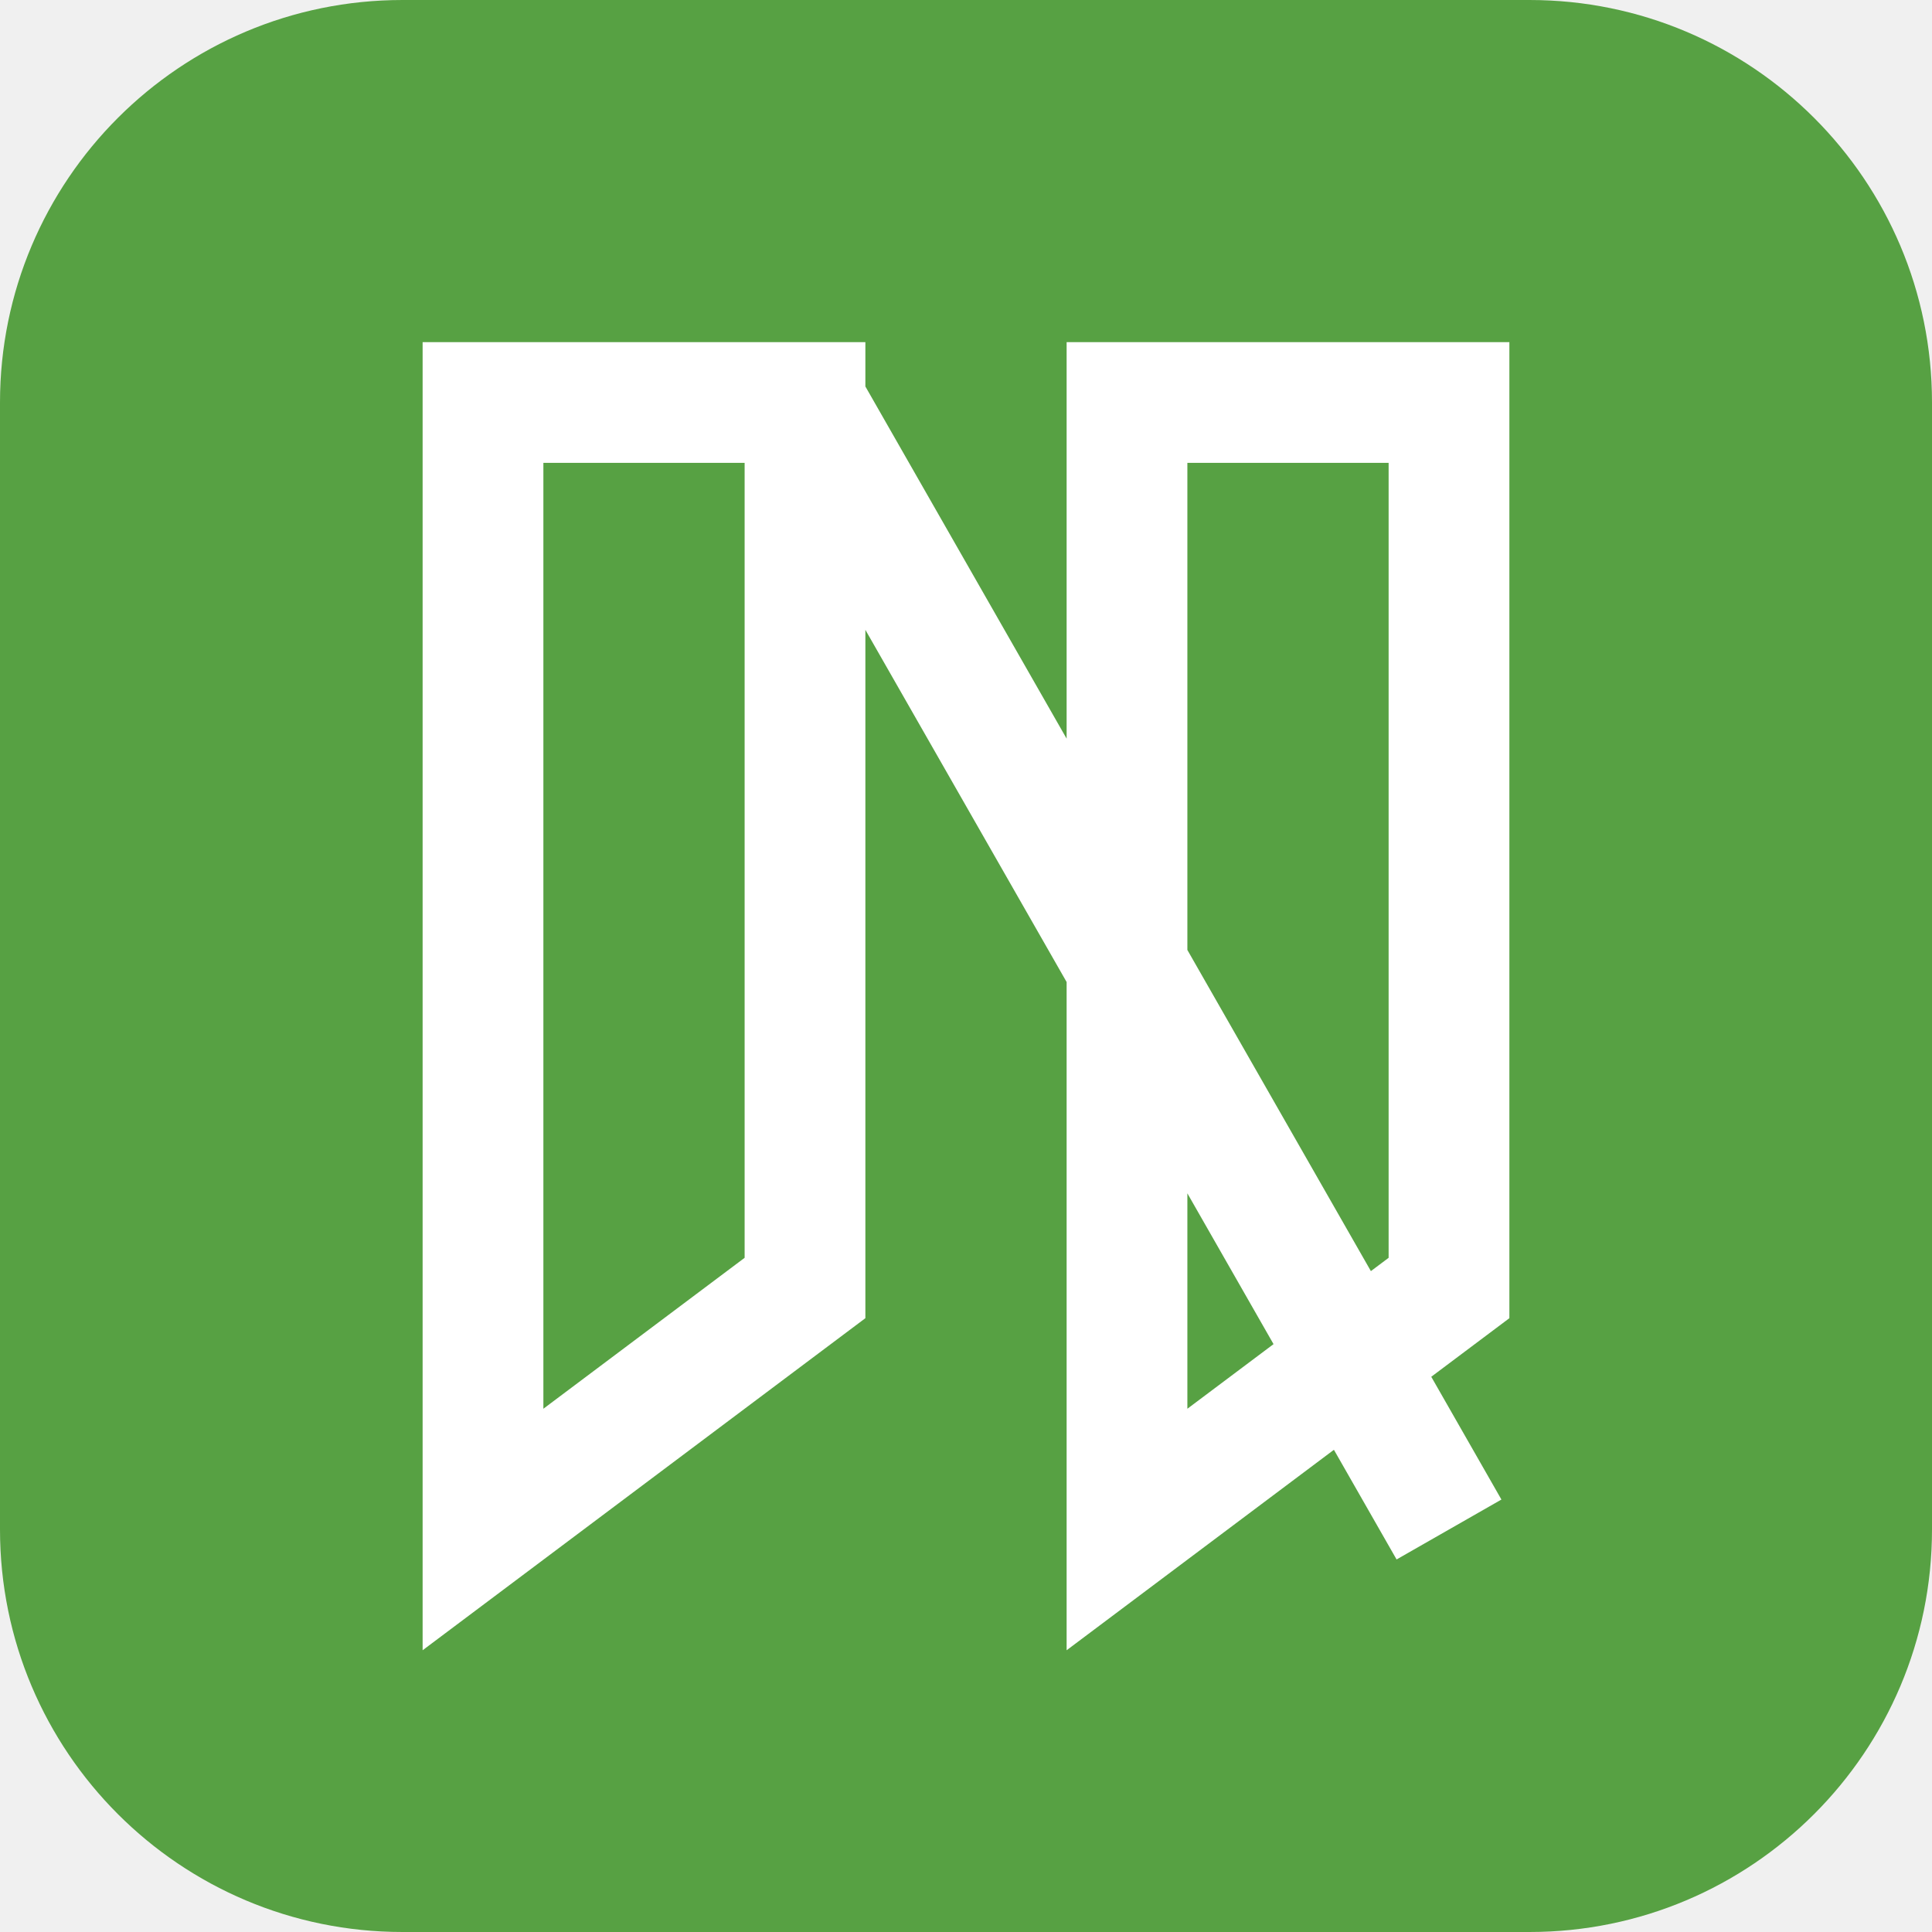
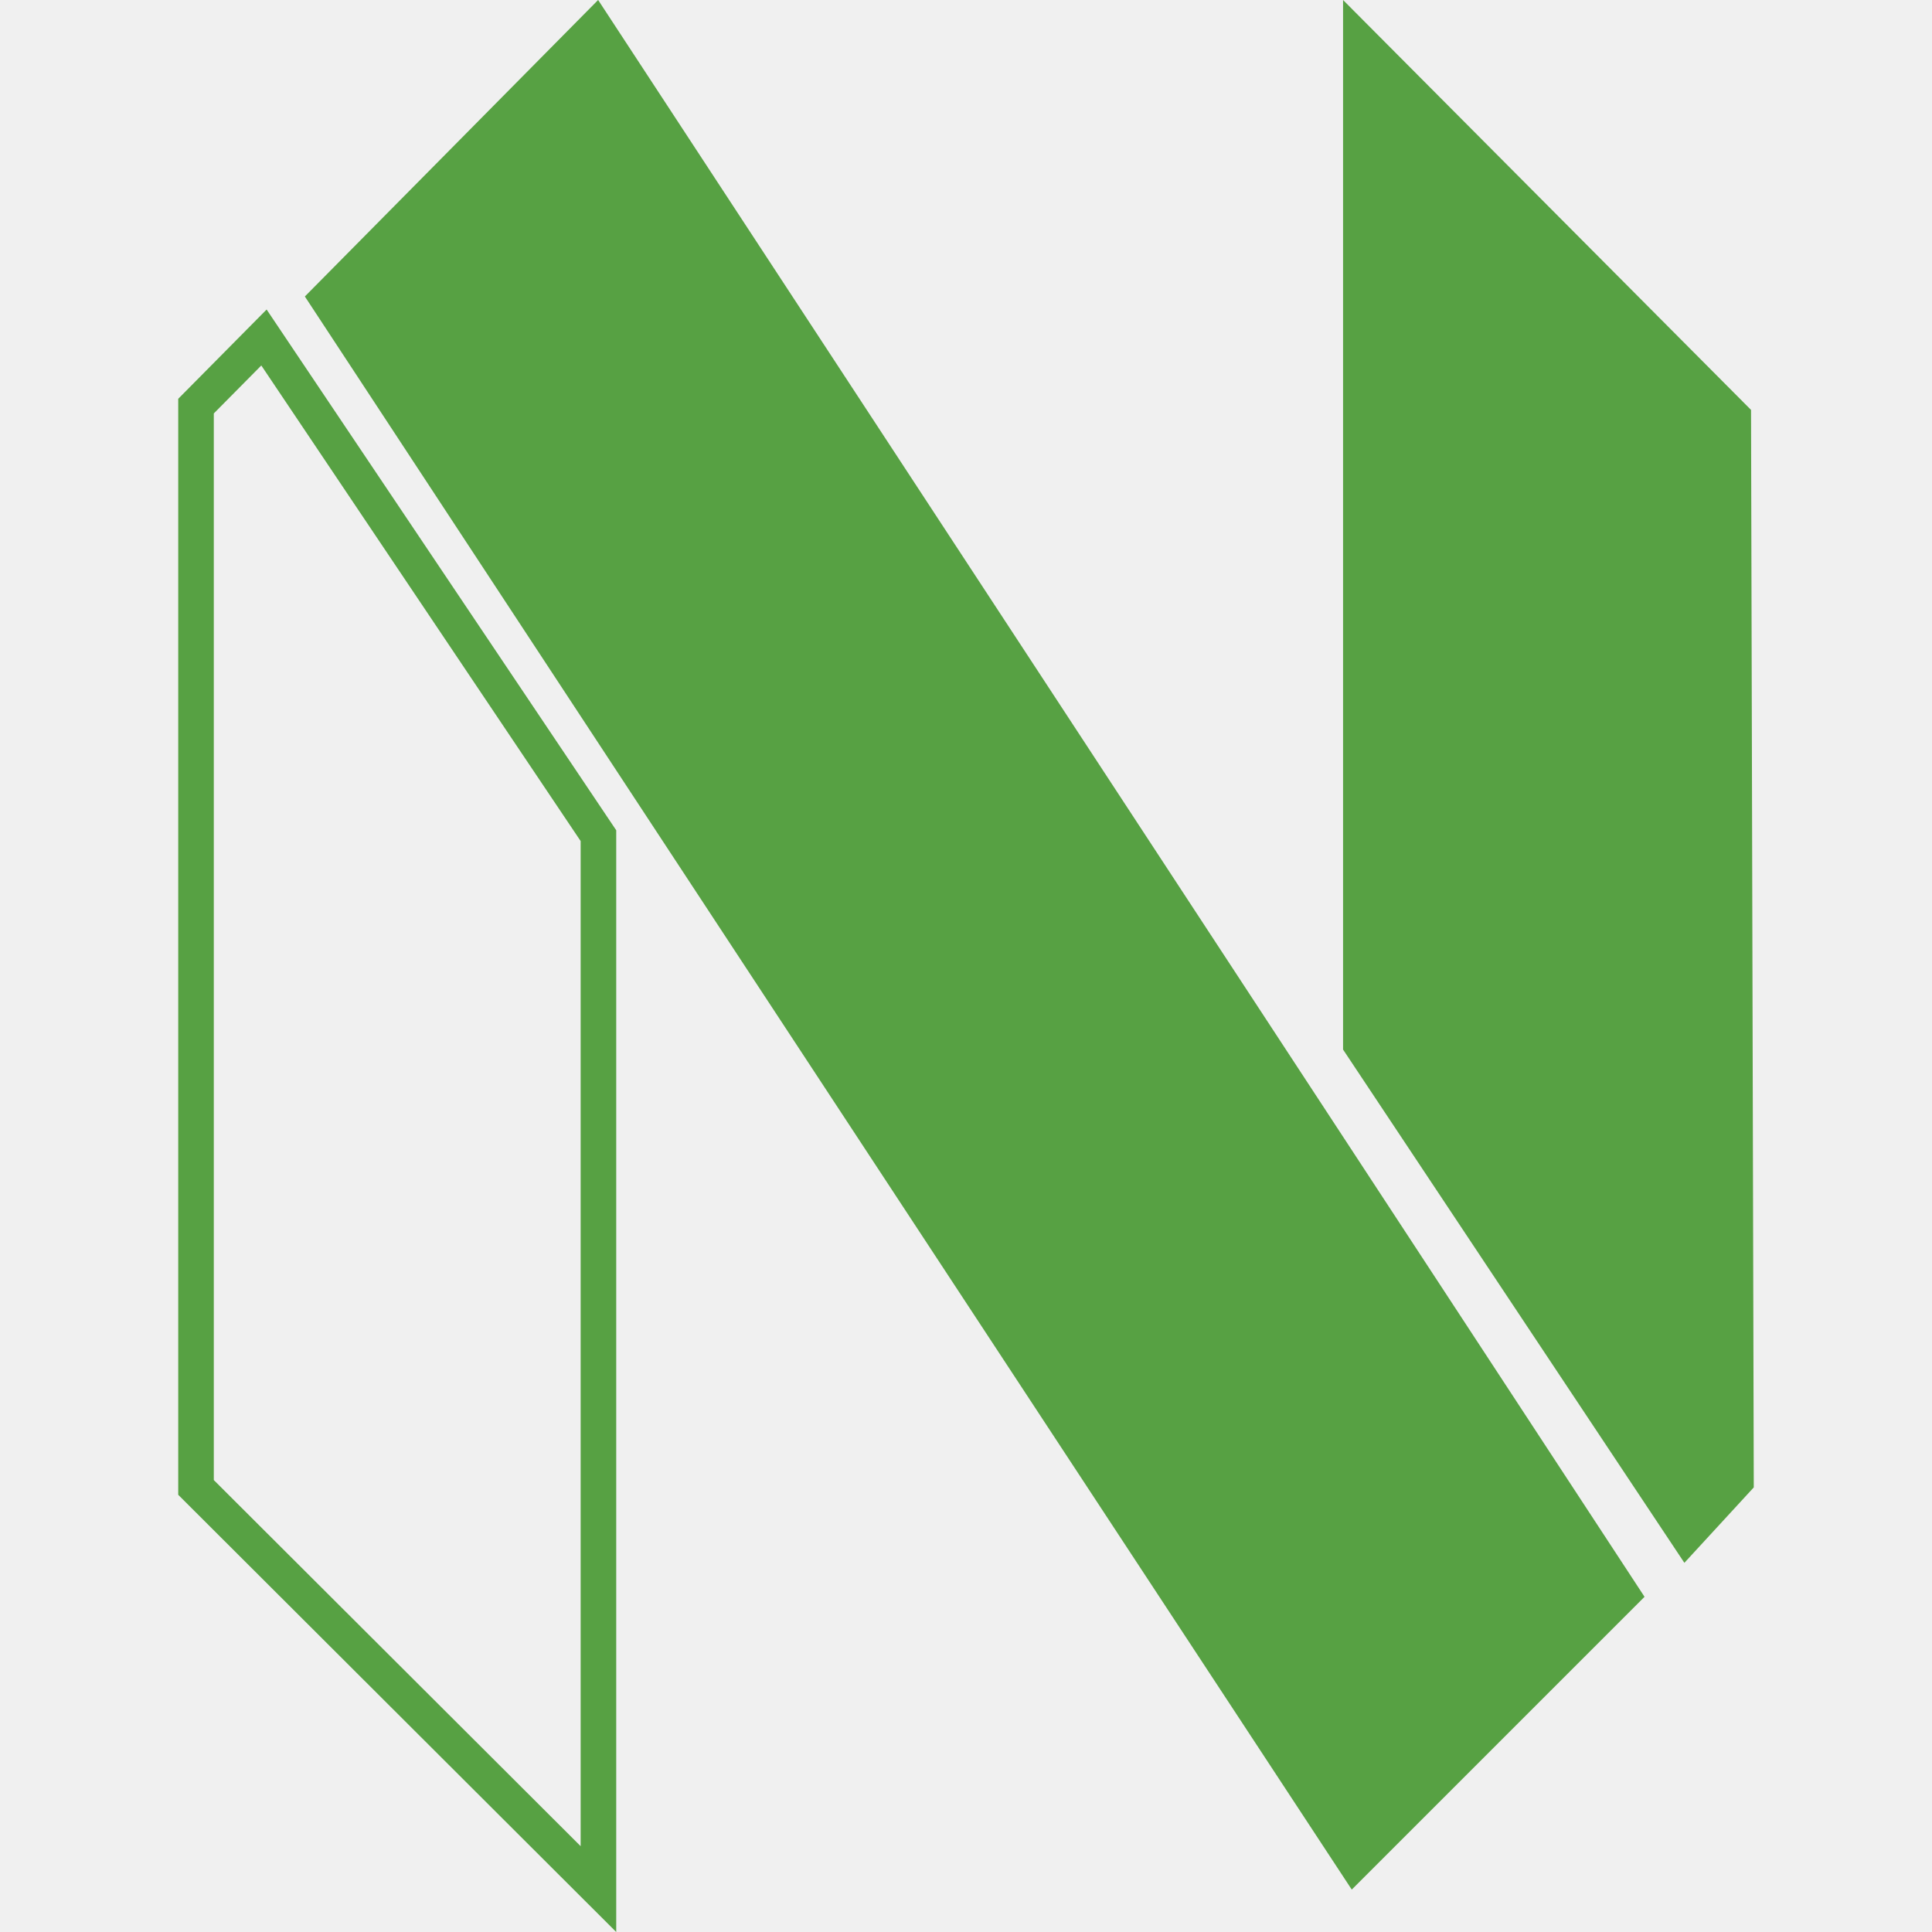
- <svg xmlns="http://www.w3.org/2000/svg" viewBox="0 0 24 24" width="24" height="24">
-   <rect width="24" height="24" rx="5" fill="#57A143" />
-   <path d="M6 5v14l4-3V5zm8 0v14l4-3V5zM10 5l8 14" stroke="#FFFFFF" stroke-width="1.5" fill="none" />
+ <svg xmlns="http://www.w3.org/2000/svg" fill="#57A143" role="img" viewBox="0 0 24 24">
+   <path d="M2.214 4.954v13.615L7.655 24V10.314L3.312 3.845 2.214 4.954zm4.999 17.98l-4.557-4.548V5.136l.59-.596 3.967 5.908v12.485zm14.573-4.457l-.862.937-4.24-6.376V0l5.068 5.092.034 13.385zM7.431.001l12.998 19.835-3.637 3.637L3.787 3.683 7.43 0z" />
</svg>
